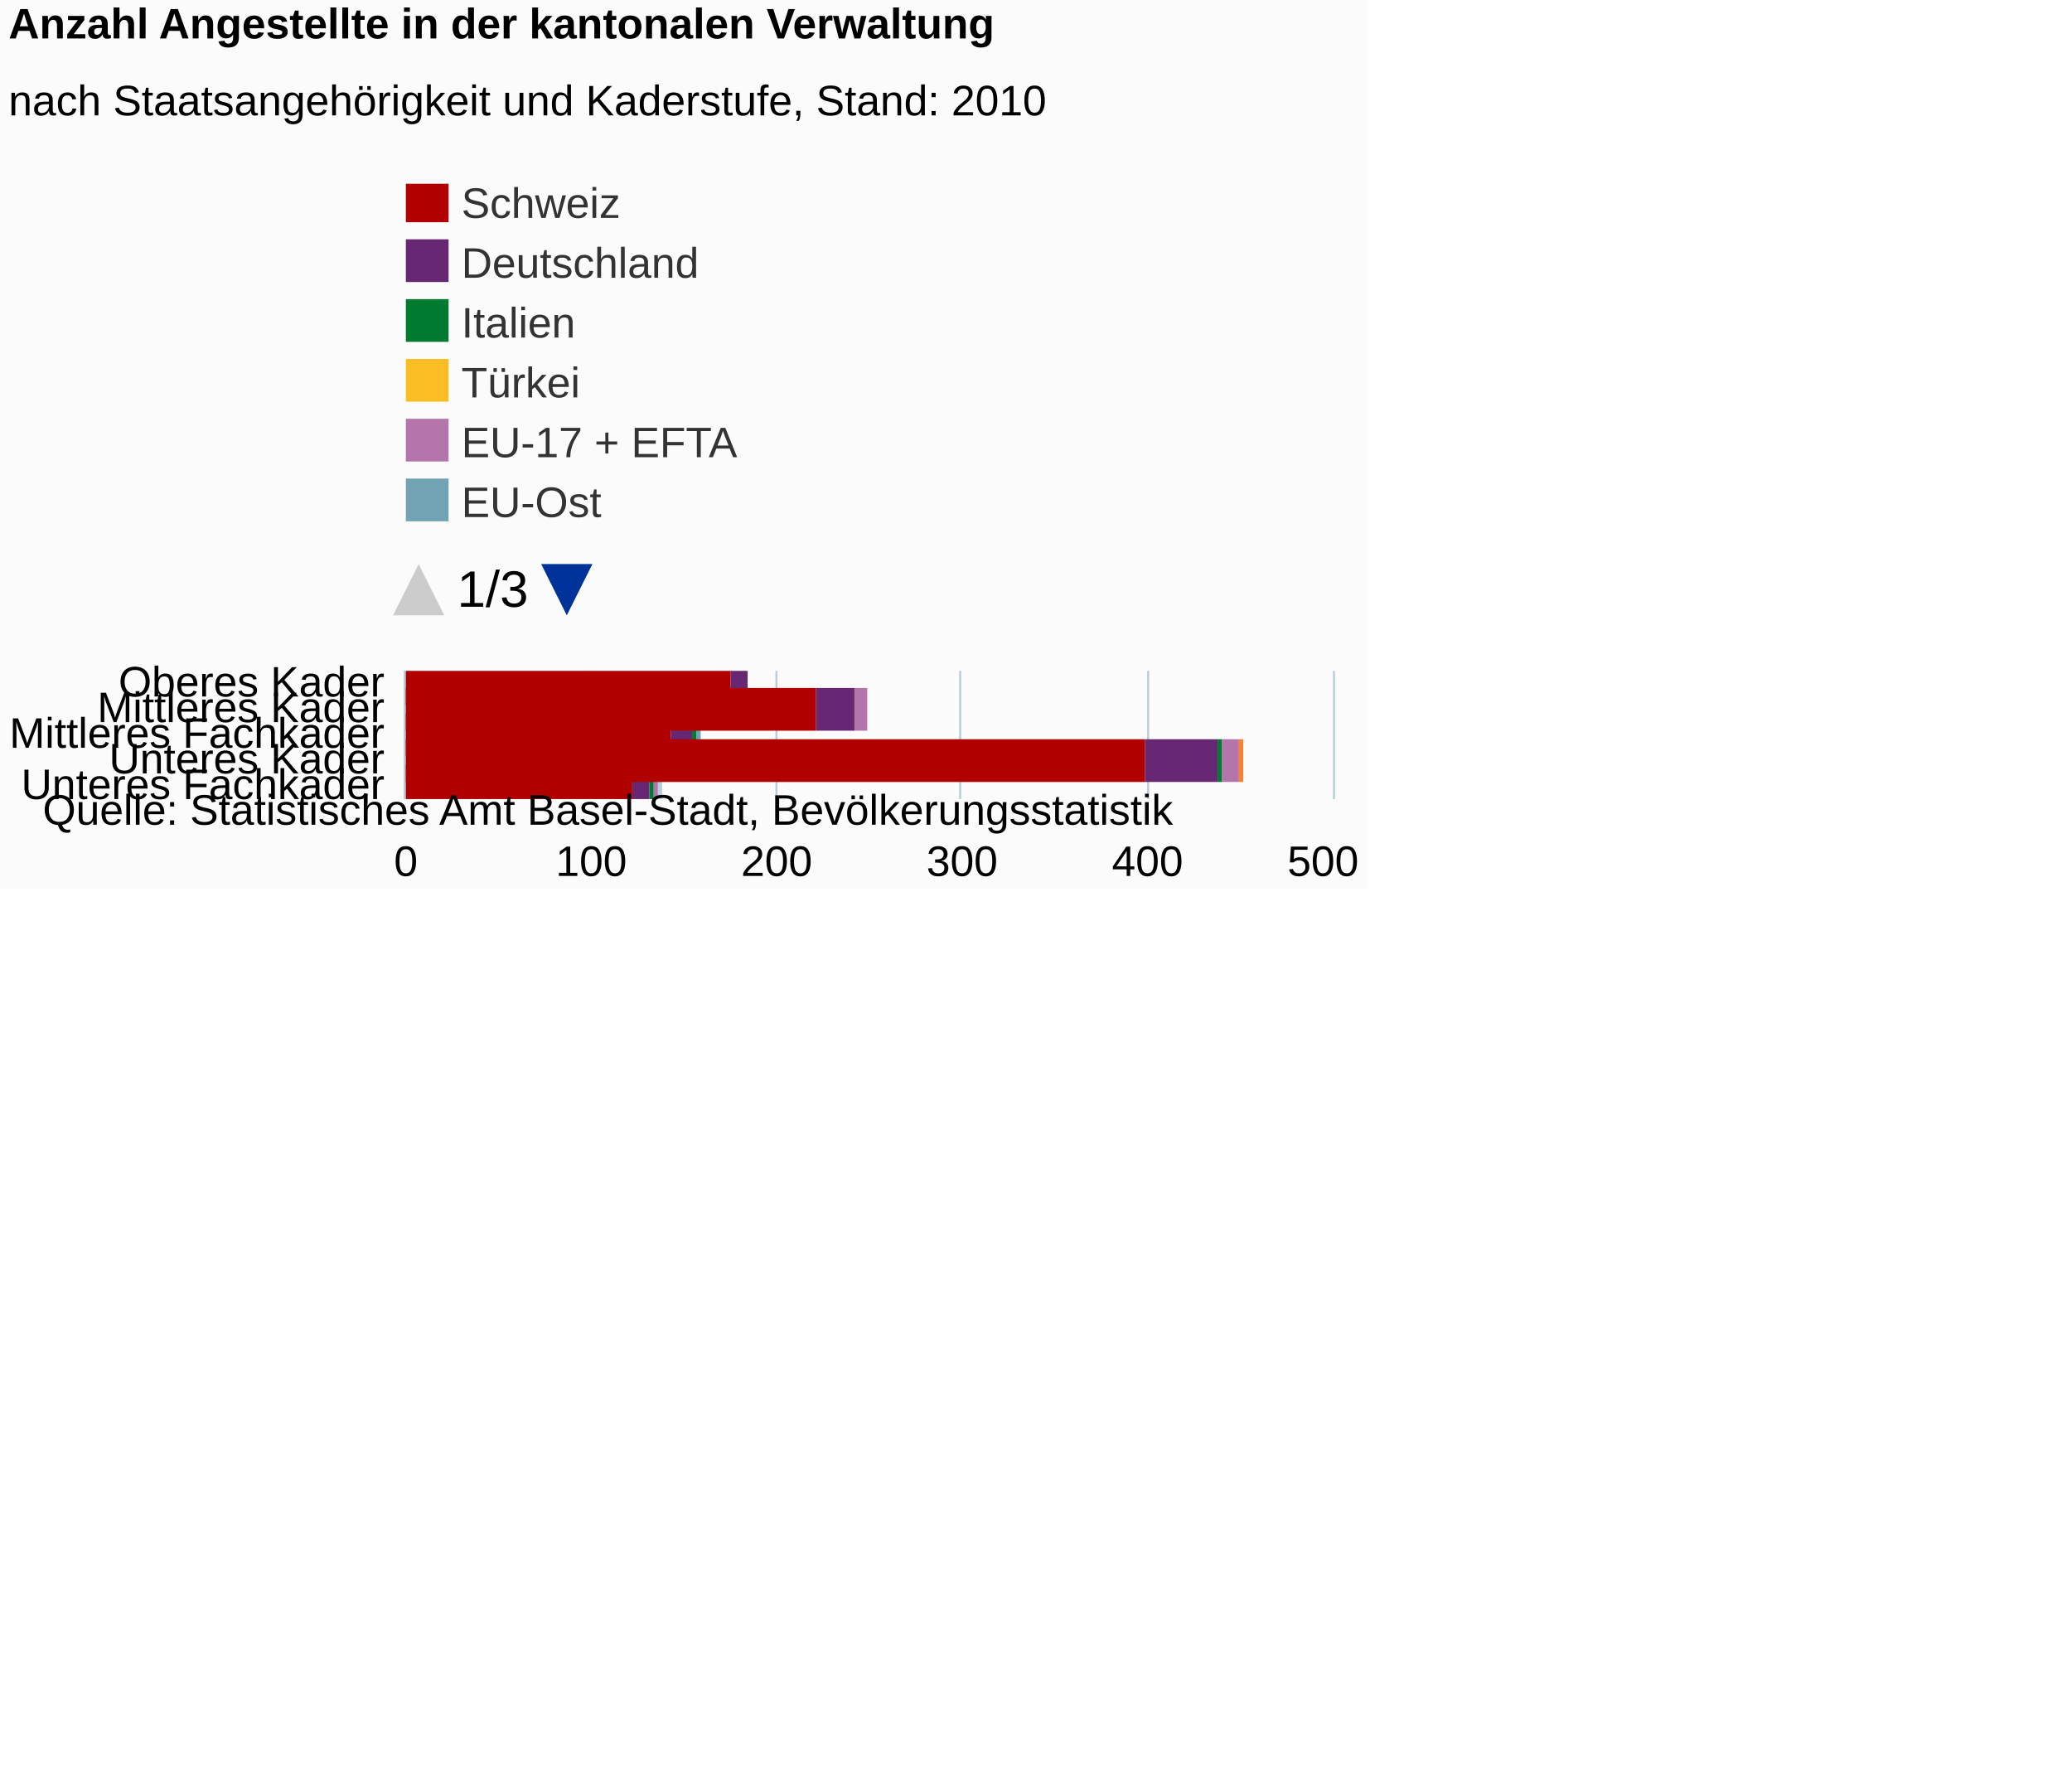
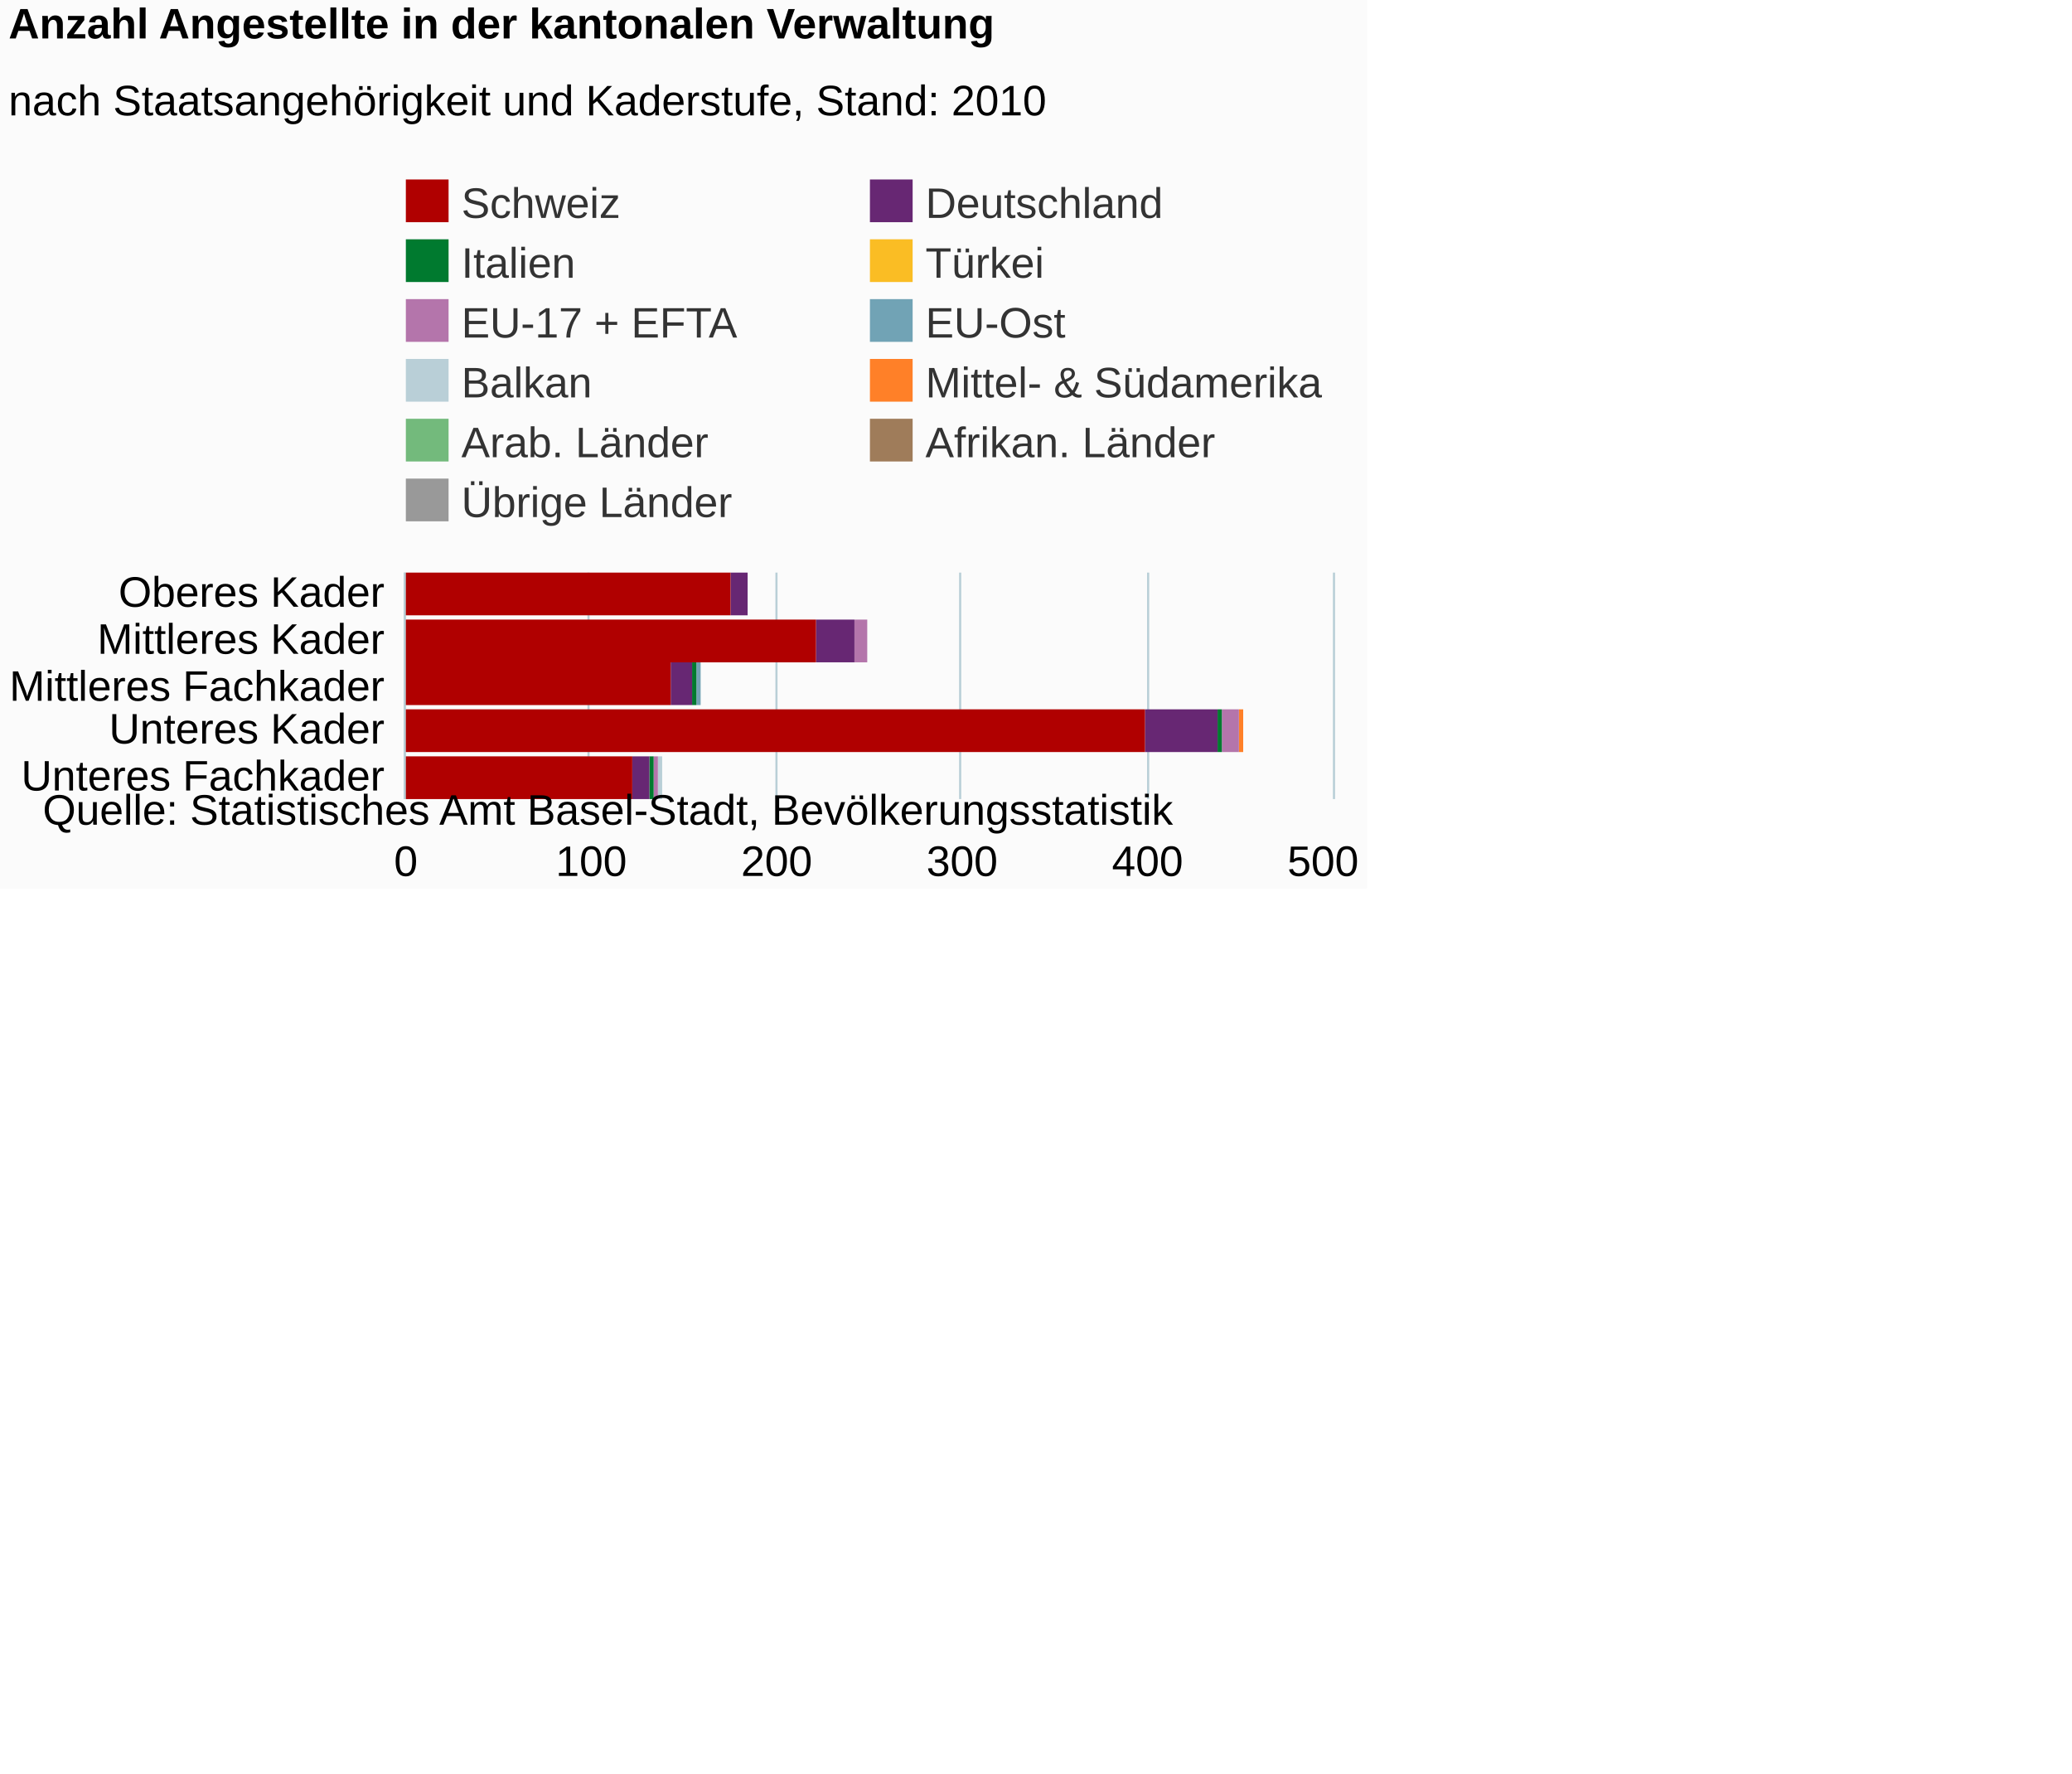
<svg xmlns="http://www.w3.org/2000/svg" version="1.1" class="highcharts-root" style="font-family:Arial;font-size:12px;" viewBox="0 0 485 415">
  <defs>
-     <clipPath id="highcharts-evzerfn-7">
-       <rect x="0" y="0" width="9999" height="82" fill="none" />
+     <clipPath id="highcharts-1utiusf-6">
+       <rect x="0" y="0" width="53" height="217" fill="none" />
    </clipPath>
-     <clipPath id="highcharts-evzerfn-8">
-       <rect x="0" y="0" width="30" height="217" fill="none" />
-     </clipPath>
-     <clipPath id="highcharts-evzerfn-9">
-       <rect x="0" y="0" width="30" height="217" fill="none" />
+     <clipPath id="highcharts-1utiusf-7">
+       <rect x="0" y="0" width="53" height="217" fill="none" />
    </clipPath>
  </defs>
  <rect fill="#fbfbfb" class="highcharts-background" x="0" y="0" width="320" height="208" rx="0" ry="0" />
-   <rect fill="none" class="highcharts-plot-background" x="95" y="157" width="217" height="30" />
+   <rect fill="none" class="highcharts-plot-background" x="95" y="134" width="217" height="53" />
  <g class="highcharts-pane-group" data-z-index="0" />
  <g class="highcharts-grid highcharts-xaxis-grid " data-z-index="1">
-     <path fill="none" data-z-index="1" class="highcharts-grid-line" d="M 95 163.5 L 312 163.5" opacity="1" />
-     <path fill="none" data-z-index="1" class="highcharts-grid-line" d="M 95 169.5 L 312 169.5" opacity="1" />
-     <path fill="none" data-z-index="1" class="highcharts-grid-line" d="M 95 175.5 L 312 175.5" opacity="1" />
-     <path fill="none" data-z-index="1" class="highcharts-grid-line" d="M 95 181.5 L 312 181.5" opacity="1" />
+     <path fill="none" data-z-index="1" class="highcharts-grid-line" d="M 95 145.5 L 312 145.5" opacity="1" />
+     <path fill="none" data-z-index="1" class="highcharts-grid-line" d="M 95 155.5 L 312 155.5" opacity="1" />
+     <path fill="none" data-z-index="1" class="highcharts-grid-line" d="M 95 166.5 L 312 166.5" opacity="1" />
+     <path fill="none" data-z-index="1" class="highcharts-grid-line" d="M 95 176.5 L 312 176.5" opacity="1" />
    <path fill="none" data-z-index="1" class="highcharts-grid-line" d="M 95 187.5 L 312 187.5" opacity="1" />
-     <path fill="none" data-z-index="1" class="highcharts-grid-line" d="M 95 157.5 L 312 157.5" opacity="1" />
+     <path fill="none" data-z-index="1" class="highcharts-grid-line" d="M 95 134.5 L 312 134.5" opacity="1" />
  </g>
  <g class="highcharts-grid highcharts-yaxis-grid " data-z-index="1">
-     <path fill="none" stroke="#B9CFD7" stroke-width="0.5" data-z-index="1" class="highcharts-grid-line" d="M 94.75 157 L 94.75 187" opacity="1" />
-     <path fill="none" stroke="#B9CFD7" stroke-width="0.5" data-z-index="1" class="highcharts-grid-line" d="M 137.75 157 L 137.75 187" opacity="1" />
-     <path fill="none" stroke="#B9CFD7" stroke-width="0.5" data-z-index="1" class="highcharts-grid-line" d="M 181.75 157 L 181.75 187" opacity="1" />
-     <path fill="none" stroke="#B9CFD7" stroke-width="0.5" data-z-index="1" class="highcharts-grid-line" d="M 224.75 157 L 224.75 187" opacity="1" />
-     <path fill="none" stroke="#B9CFD7" stroke-width="0.5" data-z-index="1" class="highcharts-grid-line" d="M 268.75 157 L 268.75 187" opacity="1" />
-     <path fill="none" stroke="#B9CFD7" stroke-width="0.5" data-z-index="1" class="highcharts-grid-line" d="M 312.25 157 L 312.25 187" opacity="1" />
-   </g>
-   <rect fill="none" class="highcharts-plot-border" data-z-index="1" x="95" y="157" width="217" height="30" />
+     <path fill="none" stroke="#B9CFD7" stroke-width="0.5" data-z-index="1" class="highcharts-grid-line" d="M 94.75 134 L 94.75 187" opacity="1" />
+     <path fill="none" stroke="#B9CFD7" stroke-width="0.5" data-z-index="1" class="highcharts-grid-line" d="M 137.75 134 L 137.75 187" opacity="1" />
+     <path fill="none" stroke="#B9CFD7" stroke-width="0.5" data-z-index="1" class="highcharts-grid-line" d="M 181.75 134 L 181.75 187" opacity="1" />
+     <path fill="none" stroke="#B9CFD7" stroke-width="0.5" data-z-index="1" class="highcharts-grid-line" d="M 224.75 134 L 224.75 187" opacity="1" />
+     <path fill="none" stroke="#B9CFD7" stroke-width="0.5" data-z-index="1" class="highcharts-grid-line" d="M 268.75 134 L 268.75 187" opacity="1" />
+     <path fill="none" stroke="#B9CFD7" stroke-width="0.5" data-z-index="1" class="highcharts-grid-line" d="M 312.25 134 L 312.25 187" opacity="1" />
+   </g>
+   <rect fill="none" class="highcharts-plot-border" data-z-index="1" x="95" y="134" width="217" height="53" />
  <g class="highcharts-axis highcharts-xaxis " data-z-index="2">
-     <path fill="none" class="highcharts-axis-line" stroke="#B9CFD7" stroke-width="0.5" data-z-index="7" d="M 94.75 157 L 94.75 187" />
+     <path fill="none" class="highcharts-axis-line" stroke="#B9CFD7" stroke-width="0.5" data-z-index="7" d="M 94.75 134 L 94.75 187" />
  </g>
  <g class="highcharts-axis highcharts-yaxis " data-z-index="2">
    <path fill="none" class="highcharts-axis-line" data-z-index="7" d="M 95 187 L 312 187" />
  </g>
  <g class="highcharts-series-group" data-z-index="3">
-     <g data-z-index="0.1" class="highcharts-series highcharts-series-0 highcharts-column-series " transform="translate(312,187) rotate(90) scale(-1,1) scale(1 1)" clip-path="url(#highcharts-evzerfn-9)">
-       <rect x="22" y="137" width="10" height="0" fill="#999999" class="highcharts-point" />
-       <rect x="16" y="109" width="10" height="0" fill="#999999" class="highcharts-point" />
-       <rect x="10" y="148" width="10" height="0" fill="#999999" class="highcharts-point" />
-       <rect x="4" y="21" width="10" height="0" fill="#999999" class="highcharts-point" />
-       <rect x="-2" y="157" width="10" height="0" fill="#999999" class="highcharts-point" />
+     <g data-z-index="0.1" class="highcharts-series highcharts-series-0 highcharts-column-series " transform="translate(312,187) rotate(90) scale(-1,1) scale(1 1)" clip-path="url(#highcharts-1utiusf-7)">
+       <rect x="43" y="137" width="10" height="0" fill="#999999" class="highcharts-point" />
+       <rect x="32" y="109" width="10" height="0" fill="#999999" class="highcharts-point" />
+       <rect x="22" y="148" width="10" height="0" fill="#999999" class="highcharts-point" />
+       <rect x="11" y="21" width="10" height="0" fill="#999999" class="highcharts-point" />
+       <rect x="0" y="157" width="10" height="0" fill="#999999" class="highcharts-point" />
    </g>
    <g data-z-index="0.1" class="highcharts-markers highcharts-series-0 highcharts-column-series " transform="translate(312,187) rotate(90) scale(-1,1) scale(1 1)" clip-path="none" />
-     <g data-z-index="0.1" class="highcharts-series highcharts-series-1 highcharts-column-series " transform="translate(312,187) rotate(90) scale(-1,1) scale(1 1)" clip-path="url(#highcharts-evzerfn-9)">
-       <rect x="22" y="137" width="10" height="0" fill="#9f7c5a" class="highcharts-point" />
-       <rect x="16" y="109" width="10" height="0" fill="#9f7c5a" class="highcharts-point" />
-       <rect x="10" y="148" width="10" height="0" fill="#9f7c5a" class="highcharts-point" />
-       <rect x="4" y="21" width="10" height="0" fill="#9f7c5a" class="highcharts-point" />
-       <rect x="-2" y="157" width="10" height="0" fill="#9f7c5a" class="highcharts-point" />
+     <g data-z-index="0.1" class="highcharts-series highcharts-series-1 highcharts-column-series " transform="translate(312,187) rotate(90) scale(-1,1) scale(1 1)" clip-path="url(#highcharts-1utiusf-7)">
+       <rect x="43" y="137" width="10" height="0" fill="#9f7c5a" class="highcharts-point" />
+       <rect x="32" y="109" width="10" height="0" fill="#9f7c5a" class="highcharts-point" />
+       <rect x="22" y="148" width="10" height="0" fill="#9f7c5a" class="highcharts-point" />
+       <rect x="11" y="21" width="10" height="0" fill="#9f7c5a" class="highcharts-point" />
+       <rect x="0" y="157" width="10" height="0" fill="#9f7c5a" class="highcharts-point" />
    </g>
    <g data-z-index="0.1" class="highcharts-markers highcharts-series-1 highcharts-column-series " transform="translate(312,187) rotate(90) scale(-1,1) scale(1 1)" clip-path="none" />
-     <g data-z-index="0.1" class="highcharts-series highcharts-series-2 highcharts-column-series " transform="translate(312,187) rotate(90) scale(-1,1) scale(1 1)" clip-path="url(#highcharts-evzerfn-9)">
-       <rect x="22" y="137" width="10" height="0" fill="#73ba7c" class="highcharts-point" />
-       <rect x="16" y="109" width="10" height="0" fill="#73ba7c" class="highcharts-point" />
-       <rect x="10" y="148" width="10" height="0" fill="#73ba7c" class="highcharts-point" />
-       <rect x="4" y="21" width="10" height="0" fill="#73ba7c" class="highcharts-point" />
-       <rect x="-2" y="157" width="10" height="0" fill="#73ba7c" class="highcharts-point" />
+     <g data-z-index="0.1" class="highcharts-series highcharts-series-2 highcharts-column-series " transform="translate(312,187) rotate(90) scale(-1,1) scale(1 1)" clip-path="url(#highcharts-1utiusf-7)">
+       <rect x="43" y="137" width="10" height="0" fill="#73ba7c" class="highcharts-point" />
+       <rect x="32" y="109" width="10" height="0" fill="#73ba7c" class="highcharts-point" />
+       <rect x="22" y="148" width="10" height="0" fill="#73ba7c" class="highcharts-point" />
+       <rect x="11" y="21" width="10" height="0" fill="#73ba7c" class="highcharts-point" />
+       <rect x="0" y="157" width="10" height="0" fill="#73ba7c" class="highcharts-point" />
    </g>
    <g data-z-index="0.1" class="highcharts-markers highcharts-series-2 highcharts-column-series " transform="translate(312,187) rotate(90) scale(-1,1) scale(1 1)" clip-path="none" />
-     <g data-z-index="0.1" class="highcharts-series highcharts-series-3 highcharts-column-series " transform="translate(312,187) rotate(90) scale(-1,1) scale(1 1)" clip-path="url(#highcharts-evzerfn-9)">
-       <rect x="22" y="137" width="10" height="0" fill="#ff8028" class="highcharts-point" />
-       <rect x="16" y="109" width="10" height="0" fill="#ff8028" class="highcharts-point" />
-       <rect x="10" y="148" width="10" height="0" fill="#ff8028" class="highcharts-point" />
-       <rect x="4" y="21" width="10" height="1" fill="#ff8028" class="highcharts-point" />
-       <rect x="-2" y="157" width="10" height="0" fill="#ff8028" class="highcharts-point" />
+     <g data-z-index="0.1" class="highcharts-series highcharts-series-3 highcharts-column-series " transform="translate(312,187) rotate(90) scale(-1,1) scale(1 1)" clip-path="url(#highcharts-1utiusf-7)">
+       <rect x="43" y="137" width="10" height="0" fill="#ff8028" class="highcharts-point" />
+       <rect x="32" y="109" width="10" height="0" fill="#ff8028" class="highcharts-point" />
+       <rect x="22" y="148" width="10" height="0" fill="#ff8028" class="highcharts-point" />
+       <rect x="11" y="21" width="10" height="1" fill="#ff8028" class="highcharts-point" />
+       <rect x="0" y="157" width="10" height="0" fill="#ff8028" class="highcharts-point" />
    </g>
    <g data-z-index="0.1" class="highcharts-markers highcharts-series-3 highcharts-column-series " transform="translate(312,187) rotate(90) scale(-1,1) scale(1 1)" clip-path="none" />
-     <g data-z-index="0.1" class="highcharts-series highcharts-series-4 highcharts-column-series " transform="translate(312,187) rotate(90) scale(-1,1) scale(1 1)" clip-path="url(#highcharts-evzerfn-9)">
-       <rect x="22" y="137" width="10" height="0" fill="#b9cfd7" class="highcharts-point" />
-       <rect x="16" y="109" width="10" height="0" fill="#b9cfd7" class="highcharts-point" />
-       <rect x="10" y="148" width="10" height="0" fill="#b9cfd7" class="highcharts-point" />
-       <rect x="4" y="22" width="10" height="0" fill="#b9cfd7" class="highcharts-point" />
-       <rect x="-2" y="157" width="10" height="1" fill="#b9cfd7" class="highcharts-point" />
+     <g data-z-index="0.1" class="highcharts-series highcharts-series-4 highcharts-column-series " transform="translate(312,187) rotate(90) scale(-1,1) scale(1 1)" clip-path="url(#highcharts-1utiusf-7)">
+       <rect x="43" y="137" width="10" height="0" fill="#b9cfd7" class="highcharts-point" />
+       <rect x="32" y="109" width="10" height="0" fill="#b9cfd7" class="highcharts-point" />
+       <rect x="22" y="148" width="10" height="0" fill="#b9cfd7" class="highcharts-point" />
+       <rect x="11" y="22" width="10" height="0" fill="#b9cfd7" class="highcharts-point" />
+       <rect x="0" y="157" width="10" height="1" fill="#b9cfd7" class="highcharts-point" />
    </g>
    <g data-z-index="0.1" class="highcharts-markers highcharts-series-4 highcharts-column-series " transform="translate(312,187) rotate(90) scale(-1,1) scale(1 1)" clip-path="none" />
-     <g data-z-index="0.1" class="highcharts-series highcharts-series-5 highcharts-column-series " transform="translate(312,187) rotate(90) scale(-1,1) scale(1 1)" clip-path="url(#highcharts-evzerfn-9)">
-       <rect x="22" y="137" width="10" height="0" fill="#71a3b5" class="highcharts-point" />
-       <rect x="16" y="109" width="10" height="0" fill="#71a3b5" class="highcharts-point" />
-       <rect x="10" y="148" width="10" height="1" fill="#71a3b5" class="highcharts-point" />
-       <rect x="4" y="22" width="10" height="0" fill="#71a3b5" class="highcharts-point" />
-       <rect x="-2" y="158" width="10" height="0" fill="#71a3b5" class="highcharts-point" />
+     <g data-z-index="0.1" class="highcharts-series highcharts-series-5 highcharts-column-series " transform="translate(312,187) rotate(90) scale(-1,1) scale(1 1)" clip-path="url(#highcharts-1utiusf-7)">
+       <rect x="43" y="137" width="10" height="0" fill="#71a3b5" class="highcharts-point" />
+       <rect x="32" y="109" width="10" height="0" fill="#71a3b5" class="highcharts-point" />
+       <rect x="22" y="148" width="10" height="1" fill="#71a3b5" class="highcharts-point" />
+       <rect x="11" y="22" width="10" height="0" fill="#71a3b5" class="highcharts-point" />
+       <rect x="0" y="158" width="10" height="0" fill="#71a3b5" class="highcharts-point" />
    </g>
    <g data-z-index="0.1" class="highcharts-markers highcharts-series-5 highcharts-column-series " transform="translate(312,187) rotate(90) scale(-1,1) scale(1 1)" clip-path="none" />
-     <g data-z-index="0.1" class="highcharts-series highcharts-series-6 highcharts-column-series " transform="translate(312,187) rotate(90) scale(-1,1) scale(1 1)" clip-path="url(#highcharts-evzerfn-9)">
-       <rect x="22" y="137" width="10" height="0" fill="#b475ab" class="highcharts-point" />
-       <rect x="16" y="109" width="10" height="3" fill="#b475ab" class="highcharts-point" />
-       <rect x="10" y="149" width="10" height="0" fill="#b475ab" class="highcharts-point" />
-       <rect x="4" y="22" width="10" height="4" fill="#b475ab" class="highcharts-point" />
-       <rect x="-2" y="158" width="10" height="1" fill="#b475ab" class="highcharts-point" />
+     <g data-z-index="0.1" class="highcharts-series highcharts-series-6 highcharts-column-series " transform="translate(312,187) rotate(90) scale(-1,1) scale(1 1)" clip-path="url(#highcharts-1utiusf-7)">
+       <rect x="43" y="137" width="10" height="0" fill="#b475ab" class="highcharts-point" />
+       <rect x="32" y="109" width="10" height="3" fill="#b475ab" class="highcharts-point" />
+       <rect x="22" y="149" width="10" height="0" fill="#b475ab" class="highcharts-point" />
+       <rect x="11" y="22" width="10" height="4" fill="#b475ab" class="highcharts-point" />
+       <rect x="0" y="158" width="10" height="1" fill="#b475ab" class="highcharts-point" />
    </g>
    <g data-z-index="0.1" class="highcharts-markers highcharts-series-6 highcharts-column-series " transform="translate(312,187) rotate(90) scale(-1,1) scale(1 1)" clip-path="none" />
-     <g data-z-index="0.1" class="highcharts-series highcharts-series-7 highcharts-column-series " transform="translate(312,187) rotate(90) scale(-1,1) scale(1 1)" clip-path="url(#highcharts-evzerfn-9)">
-       <rect x="22" y="137" width="10" height="0" fill="#fabd24" class="highcharts-point" />
-       <rect x="16" y="112" width="10" height="0" fill="#fabd24" class="highcharts-point" />
-       <rect x="10" y="149" width="10" height="0" fill="#fabd24" class="highcharts-point" />
-       <rect x="4" y="26" width="10" height="0" fill="#fabd24" class="highcharts-point" />
-       <rect x="-2" y="159" width="10" height="0" fill="#fabd24" class="highcharts-point" />
+     <g data-z-index="0.1" class="highcharts-series highcharts-series-7 highcharts-column-series " transform="translate(312,187) rotate(90) scale(-1,1) scale(1 1)" clip-path="url(#highcharts-1utiusf-7)">
+       <rect x="43" y="137" width="10" height="0" fill="#fabd24" class="highcharts-point" />
+       <rect x="32" y="112" width="10" height="0" fill="#fabd24" class="highcharts-point" />
+       <rect x="22" y="149" width="10" height="0" fill="#fabd24" class="highcharts-point" />
+       <rect x="11" y="26" width="10" height="0" fill="#fabd24" class="highcharts-point" />
+       <rect x="0" y="159" width="10" height="0" fill="#fabd24" class="highcharts-point" />
    </g>
    <g data-z-index="0.1" class="highcharts-markers highcharts-series-7 highcharts-column-series " transform="translate(312,187) rotate(90) scale(-1,1) scale(1 1)" clip-path="none" />
-     <g data-z-index="0.1" class="highcharts-series highcharts-series-8 highcharts-column-series " transform="translate(312,187) rotate(90) scale(-1,1) scale(1 1)" clip-path="url(#highcharts-evzerfn-9)">
-       <rect x="22" y="137" width="10" height="0" fill="#007a2f" class="highcharts-point" />
-       <rect x="16" y="112" width="10" height="0" fill="#007a2f" class="highcharts-point" />
-       <rect x="10" y="149" width="10" height="1" fill="#007a2f" class="highcharts-point" />
-       <rect x="4" y="26" width="10" height="1" fill="#007a2f" class="highcharts-point" />
-       <rect x="-2" y="159" width="10" height="1" fill="#007a2f" class="highcharts-point" />
+     <g data-z-index="0.1" class="highcharts-series highcharts-series-8 highcharts-column-series " transform="translate(312,187) rotate(90) scale(-1,1) scale(1 1)" clip-path="url(#highcharts-1utiusf-7)">
+       <rect x="43" y="137" width="10" height="0" fill="#007a2f" class="highcharts-point" />
+       <rect x="32" y="112" width="10" height="0" fill="#007a2f" class="highcharts-point" />
+       <rect x="22" y="149" width="10" height="1" fill="#007a2f" class="highcharts-point" />
+       <rect x="11" y="26" width="10" height="1" fill="#007a2f" class="highcharts-point" />
+       <rect x="0" y="159" width="10" height="1" fill="#007a2f" class="highcharts-point" />
    </g>
    <g data-z-index="0.1" class="highcharts-markers highcharts-series-8 highcharts-column-series " transform="translate(312,187) rotate(90) scale(-1,1) scale(1 1)" clip-path="none" />
-     <g data-z-index="0.1" class="highcharts-series highcharts-series-9 highcharts-column-series " transform="translate(312,187) rotate(90) scale(-1,1) scale(1 1)" clip-path="url(#highcharts-evzerfn-9)">
-       <rect x="22" y="137" width="10" height="4" fill="#672773" class="highcharts-point" />
-       <rect x="16" y="112" width="10" height="9" fill="#672773" class="highcharts-point" />
-       <rect x="10" y="150" width="10" height="5" fill="#672773" class="highcharts-point" />
-       <rect x="4" y="27" width="10" height="17" fill="#672773" class="highcharts-point" />
-       <rect x="-2" y="160" width="10" height="4" fill="#672773" class="highcharts-point" />
+     <g data-z-index="0.1" class="highcharts-series highcharts-series-9 highcharts-column-series " transform="translate(312,187) rotate(90) scale(-1,1) scale(1 1)" clip-path="url(#highcharts-1utiusf-7)">
+       <rect x="43" y="137" width="10" height="4" fill="#672773" class="highcharts-point" />
+       <rect x="32" y="112" width="10" height="9" fill="#672773" class="highcharts-point" />
+       <rect x="22" y="150" width="10" height="5" fill="#672773" class="highcharts-point" />
+       <rect x="11" y="27" width="10" height="17" fill="#672773" class="highcharts-point" />
+       <rect x="0" y="160" width="10" height="4" fill="#672773" class="highcharts-point" />
    </g>
    <g data-z-index="0.1" class="highcharts-markers highcharts-series-9 highcharts-column-series " transform="translate(312,187) rotate(90) scale(-1,1) scale(1 1)" clip-path="none" />
-     <g data-z-index="0.1" class="highcharts-series highcharts-series-10 highcharts-column-series " transform="translate(312,187) rotate(90) scale(-1,1) scale(1 1)" clip-path="url(#highcharts-evzerfn-9)">
-       <rect x="22" y="141" width="10" height="77" fill="#B00000" class="highcharts-point" />
-       <rect x="16" y="121" width="10" height="97" fill="#B00000" class="highcharts-point" />
-       <rect x="10" y="155" width="10" height="63" fill="#B00000" class="highcharts-point" />
-       <rect x="4" y="44" width="10" height="174" fill="#B00000" class="highcharts-point" />
-       <rect x="-2" y="164" width="10" height="54" fill="#B00000" class="highcharts-point" />
+     <g data-z-index="0.1" class="highcharts-series highcharts-series-10 highcharts-column-series " transform="translate(312,187) rotate(90) scale(-1,1) scale(1 1)" clip-path="url(#highcharts-1utiusf-7)">
+       <rect x="43" y="141" width="10" height="77" fill="#B00000" class="highcharts-point" />
+       <rect x="32" y="121" width="10" height="97" fill="#B00000" class="highcharts-point" />
+       <rect x="22" y="155" width="10" height="63" fill="#B00000" class="highcharts-point" />
+       <rect x="11" y="44" width="10" height="174" fill="#B00000" class="highcharts-point" />
+       <rect x="0" y="164" width="10" height="54" fill="#B00000" class="highcharts-point" />
    </g>
    <g data-z-index="0.1" class="highcharts-markers highcharts-series-10 highcharts-column-series " transform="translate(312,187) rotate(90) scale(-1,1) scale(1 1)" clip-path="none" />
  </g>
  <text x="2" text-anchor="start" class="highcharts-title" data-z-index="4" style="color:#000000;font-size:10px;font-weight:bold;fill:#000000;" y="9">
    <tspan>Anzahl Angestellte in der kantonalen Verwaltung</tspan>
  </text>
  <text x="2" text-anchor="start" class="highcharts-subtitle" data-z-index="4" style="color:#000000;font-size:10px;font-weight:normal;font-family:Arial;fill:#000000;" y="27">
    <tspan>nach Staatsangehörigkeit und Kaderstufe, Stand: 2010</tspan>
  </text>
  <g class="highcharts-legend" data-z-index="7" transform="translate(92,43)">
-     <rect fill="none" class="highcharts-legend-box" rx="0" ry="0" x="0" y="0" width="118" height="102" visibility="visible" />
-     <g data-z-index="1" clip-path="url(#highcharts-evzerfn-7)">
-       <g transform="translate(0,0)">
+     <rect fill="none" class="highcharts-legend-box" rx="0" ry="0" x="0" y="0" width="217" height="79" visibility="visible" />
+     <g data-z-index="1">
+       <g>
        <g class="highcharts-legend-item highcharts-column-series highcharts-color-undefined highcharts-series-10" data-z-index="1" transform="translate(0,-5)">
          <text x="16" style="color:#333333;font-size:10px;font-weight:normal;cursor:pointer;fill:#333333;" text-anchor="start" data-z-index="2" y="13">
            <tspan>Schweiz</tspan>
          </text>
          <rect x="3" y="4" width="10" height="10" fill="#B00000" class="highcharts-point" data-z-index="3" />
        </g>
-         <g class="highcharts-legend-item highcharts-column-series highcharts-color-undefined highcharts-series-9" data-z-index="1" transform="translate(0,9)">
+         <g class="highcharts-legend-item highcharts-column-series highcharts-color-undefined highcharts-series-9" data-z-index="1" transform="translate(108.625,-5)">
          <text x="16" y="13" style="color:#333333;font-size:10px;font-weight:normal;cursor:pointer;fill:#333333;" text-anchor="start" data-z-index="2">
            <tspan>Deutschland</tspan>
          </text>
          <rect x="3" y="4" width="10" height="10" fill="#672773" class="highcharts-point" data-z-index="3" />
        </g>
-         <g class="highcharts-legend-item highcharts-column-series highcharts-color-undefined highcharts-series-8" data-z-index="1" transform="translate(0,23)">
+         <g class="highcharts-legend-item highcharts-column-series highcharts-color-undefined highcharts-series-8" data-z-index="1" transform="translate(0,9)">
          <text x="16" y="13" style="color:#333333;font-size:10px;font-weight:normal;cursor:pointer;fill:#333333;" text-anchor="start" data-z-index="2">
            <tspan>Italien</tspan>
          </text>
          <rect x="3" y="4" width="10" height="10" fill="#007a2f" class="highcharts-point" data-z-index="3" />
        </g>
-         <g class="highcharts-legend-item highcharts-column-series highcharts-color-undefined highcharts-series-7" data-z-index="1" transform="translate(0,37)">
+         <g class="highcharts-legend-item highcharts-column-series highcharts-color-undefined highcharts-series-7" data-z-index="1" transform="translate(108.625,9)">
          <text x="16" y="13" style="color:#333333;font-size:10px;font-weight:normal;cursor:pointer;fill:#333333;" text-anchor="start" data-z-index="2">
            <tspan>Türkei</tspan>
          </text>
          <rect x="3" y="4" width="10" height="10" fill="#fabd24" class="highcharts-point" data-z-index="3" />
        </g>
-         <g class="highcharts-legend-item highcharts-column-series highcharts-color-undefined highcharts-series-6" data-z-index="1" transform="translate(0,51)">
+         <g class="highcharts-legend-item highcharts-column-series highcharts-color-undefined highcharts-series-6" data-z-index="1" transform="translate(0,23)">
          <text x="16" y="13" style="color:#333333;font-size:10px;font-weight:normal;cursor:pointer;fill:#333333;" text-anchor="start" data-z-index="2">
            <tspan>EU-17 + EFTA</tspan>
          </text>
          <rect x="3" y="4" width="10" height="10" fill="#b475ab" class="highcharts-point" data-z-index="3" />
        </g>
-         <g class="highcharts-legend-item highcharts-column-series highcharts-color-undefined highcharts-series-5" data-z-index="1" transform="translate(0,65)">
+         <g class="highcharts-legend-item highcharts-column-series highcharts-color-undefined highcharts-series-5" data-z-index="1" transform="translate(108.625,23)">
          <text x="16" y="13" style="color:#333333;font-size:10px;font-weight:normal;cursor:pointer;fill:#333333;" text-anchor="start" data-z-index="2">
            <tspan>EU-Ost</tspan>
          </text>
          <rect x="3" y="4" width="10" height="10" fill="#71a3b5" class="highcharts-point" data-z-index="3" />
        </g>
-         <g class="highcharts-legend-item highcharts-column-series highcharts-color-undefined highcharts-series-4" data-z-index="1" transform="translate(0,79)">
+         <g class="highcharts-legend-item highcharts-column-series highcharts-color-undefined highcharts-series-4" data-z-index="1" transform="translate(0,37)">
          <text x="16" y="13" style="color:#333333;font-size:10px;font-weight:normal;cursor:pointer;fill:#333333;" text-anchor="start" data-z-index="2">
            <tspan>Balkan</tspan>
          </text>
          <rect x="3" y="4" width="10" height="10" fill="#b9cfd7" class="highcharts-point" data-z-index="3" />
        </g>
-         <g class="highcharts-legend-item highcharts-column-series highcharts-color-undefined highcharts-series-3" data-z-index="1" transform="translate(0,93)">
-           <text x="16" y="13" style="color:#333333;font-size:10px;font-weight:normal;cursor:pointer;fill:#333333;" text-anchor="start" data-z-index="2">
-             <tspan>Mittel- und Südamerika</tspan>
+         <g class="highcharts-legend-item highcharts-column-series highcharts-color-undefined highcharts-series-3" data-z-index="1" transform="translate(108.625,37)">
+           <text x="16" y="13" style="color:#333333;font-size:10px;font-weight:normal;cursor:pointer;fill:#333333;" text-anchor="start" data-z-index="2">
+             <tspan>Mittel- &amp; Südamerika</tspan>
          </text>
          <rect x="3" y="4" width="10" height="10" fill="#ff8028" class="highcharts-point" data-z-index="3" />
        </g>
-         <g class="highcharts-legend-item highcharts-column-series highcharts-color-undefined highcharts-series-2" data-z-index="1" transform="translate(0,107)">
+         <g class="highcharts-legend-item highcharts-column-series highcharts-color-undefined highcharts-series-2" data-z-index="1" transform="translate(0,51)">
          <text x="16" y="13" style="color:#333333;font-size:10px;font-weight:normal;cursor:pointer;fill:#333333;" text-anchor="start" data-z-index="2">
            <tspan>Arab. Länder</tspan>
          </text>
          <rect x="3" y="4" width="10" height="10" fill="#73ba7c" class="highcharts-point" data-z-index="3" />
        </g>
-         <g class="highcharts-legend-item highcharts-column-series highcharts-color-undefined highcharts-series-1" data-z-index="1" transform="translate(0,121)">
+         <g class="highcharts-legend-item highcharts-column-series highcharts-color-undefined highcharts-series-1" data-z-index="1" transform="translate(108.625,51)">
          <text x="16" y="13" style="color:#333333;font-size:10px;font-weight:normal;cursor:pointer;fill:#333333;" text-anchor="start" data-z-index="2">
            <tspan>Afrikan. Länder</tspan>
          </text>
          <rect x="3" y="4" width="10" height="10" fill="#9f7c5a" class="highcharts-point" data-z-index="3" />
        </g>
-         <g class="highcharts-legend-item highcharts-column-series highcharts-color-undefined highcharts-series-0" data-z-index="1" transform="translate(0,135)">
+         <g class="highcharts-legend-item highcharts-column-series highcharts-color-undefined highcharts-series-0" data-z-index="1" transform="translate(0,65)">
          <text x="16" y="13" style="color:#333333;font-size:10px;font-weight:normal;cursor:pointer;fill:#333333;" text-anchor="start" data-z-index="2">
            <tspan>Übrige Länder</tspan>
          </text>
          <rect x="3" y="4" width="10" height="10" fill="#999999" class="highcharts-point" data-z-index="3" />
        </g>
      </g>
    </g>
-     <g data-z-index="1" visibility="visible" transform="translate(0,89)">
-       <path fill="#cccccc" d="M 6 0 L 12 12 0 12 Z" class="highcharts-legend-nav-inactive" style="cursor:default;" />
-       <text x="15" y="10" class="highcharts-legend-navigation">1/3</text>
-       <path fill="#003399" d="M 34.672 0 L 46.672 0 40.672 12 Z" class="highcharts-legend-nav-active" style="cursor:pointer;" />
-     </g>
  </g>
  <g class="highcharts-axis-labels highcharts-xaxis-labels " data-z-index="7">
-     <text x="90" style="color:#000000;cursor:default;font-size:10;fill:#000000;" text-anchor="end" transform="translate(0,0)" y="163" opacity="1">
+     <text x="90" style="color:#000000;cursor:default;font-size:10;fill:#000000;" text-anchor="end" transform="translate(0,0)" y="142" opacity="1">
      <tspan>Oberes Kader</tspan>
    </text>
-     <text x="90" style="color:#000000;cursor:default;font-size:10;fill:#000000;" text-anchor="end" transform="translate(0,0)" y="169" opacity="1">
+     <text x="90" style="color:#000000;cursor:default;font-size:10;fill:#000000;" text-anchor="end" transform="translate(0,0)" y="153" opacity="1">
      <tspan>Mittleres Kader</tspan>
    </text>
-     <text x="90" style="color:#000000;cursor:default;font-size:10;fill:#000000;" text-anchor="end" transform="translate(0,0)" y="175" opacity="1">
+     <text x="90" style="color:#000000;cursor:default;font-size:10;fill:#000000;" text-anchor="end" transform="translate(0,0)" y="164" opacity="1">
      <tspan>Mittleres Fachkader</tspan>
    </text>
-     <text x="90" style="color:#000000;cursor:default;font-size:10;fill:#000000;" text-anchor="end" transform="translate(0,0)" y="181" opacity="1">
+     <text x="90" style="color:#000000;cursor:default;font-size:10;fill:#000000;" text-anchor="end" transform="translate(0,0)" y="174" opacity="1">
      <tspan>Unteres Kader</tspan>
    </text>
-     <text x="90" style="color:#000000;cursor:default;font-size:10;fill:#000000;" text-anchor="end" transform="translate(0,0)" y="187" opacity="1">
+     <text x="90" style="color:#000000;cursor:default;font-size:10;fill:#000000;" text-anchor="end" transform="translate(0,0)" y="185" opacity="1">
      <tspan>Unteres Fachkader</tspan>
    </text>
  </g>
  <g class="highcharts-axis-labels highcharts-yaxis-labels " data-z-index="7">
    <text x="95" style="color:#000000;cursor:default;font-size:10;fill:#000000;" text-anchor="middle" transform="translate(0,0)" y="205" opacity="1">0</text>
    <text x="138.4" style="color:#000000;cursor:default;font-size:10;fill:#000000;" text-anchor="middle" transform="translate(0,0)" y="205" opacity="1">100</text>
    <text x="181.8" style="color:#000000;cursor:default;font-size:10;fill:#000000;" text-anchor="middle" transform="translate(0,0)" y="205" opacity="1">200</text>
    <text x="225.2" style="color:#000000;cursor:default;font-size:10;fill:#000000;" text-anchor="middle" transform="translate(0,0)" y="205" opacity="1">300</text>
    <text x="268.6" style="color:#000000;cursor:default;font-size:10;fill:#000000;" text-anchor="middle" transform="translate(0,0)" y="205" opacity="1">400</text>
    <text x="309.68" style="color:#000000;cursor:default;font-size:10;fill:#000000;" text-anchor="middle" transform="translate(0,0)" y="205" opacity="1">500</text>
  </g>
  <text x="10" class="highcharts-credits" text-anchor="start" data-z-index="8" style="cursor:default;color:#000000;font-size:10;fill:#000000;" y="193">
    <tspan>Quelle: Statistisches Amt Basel-Stadt, Bevölkerungsstatistik</tspan>
  </text>
</svg>
